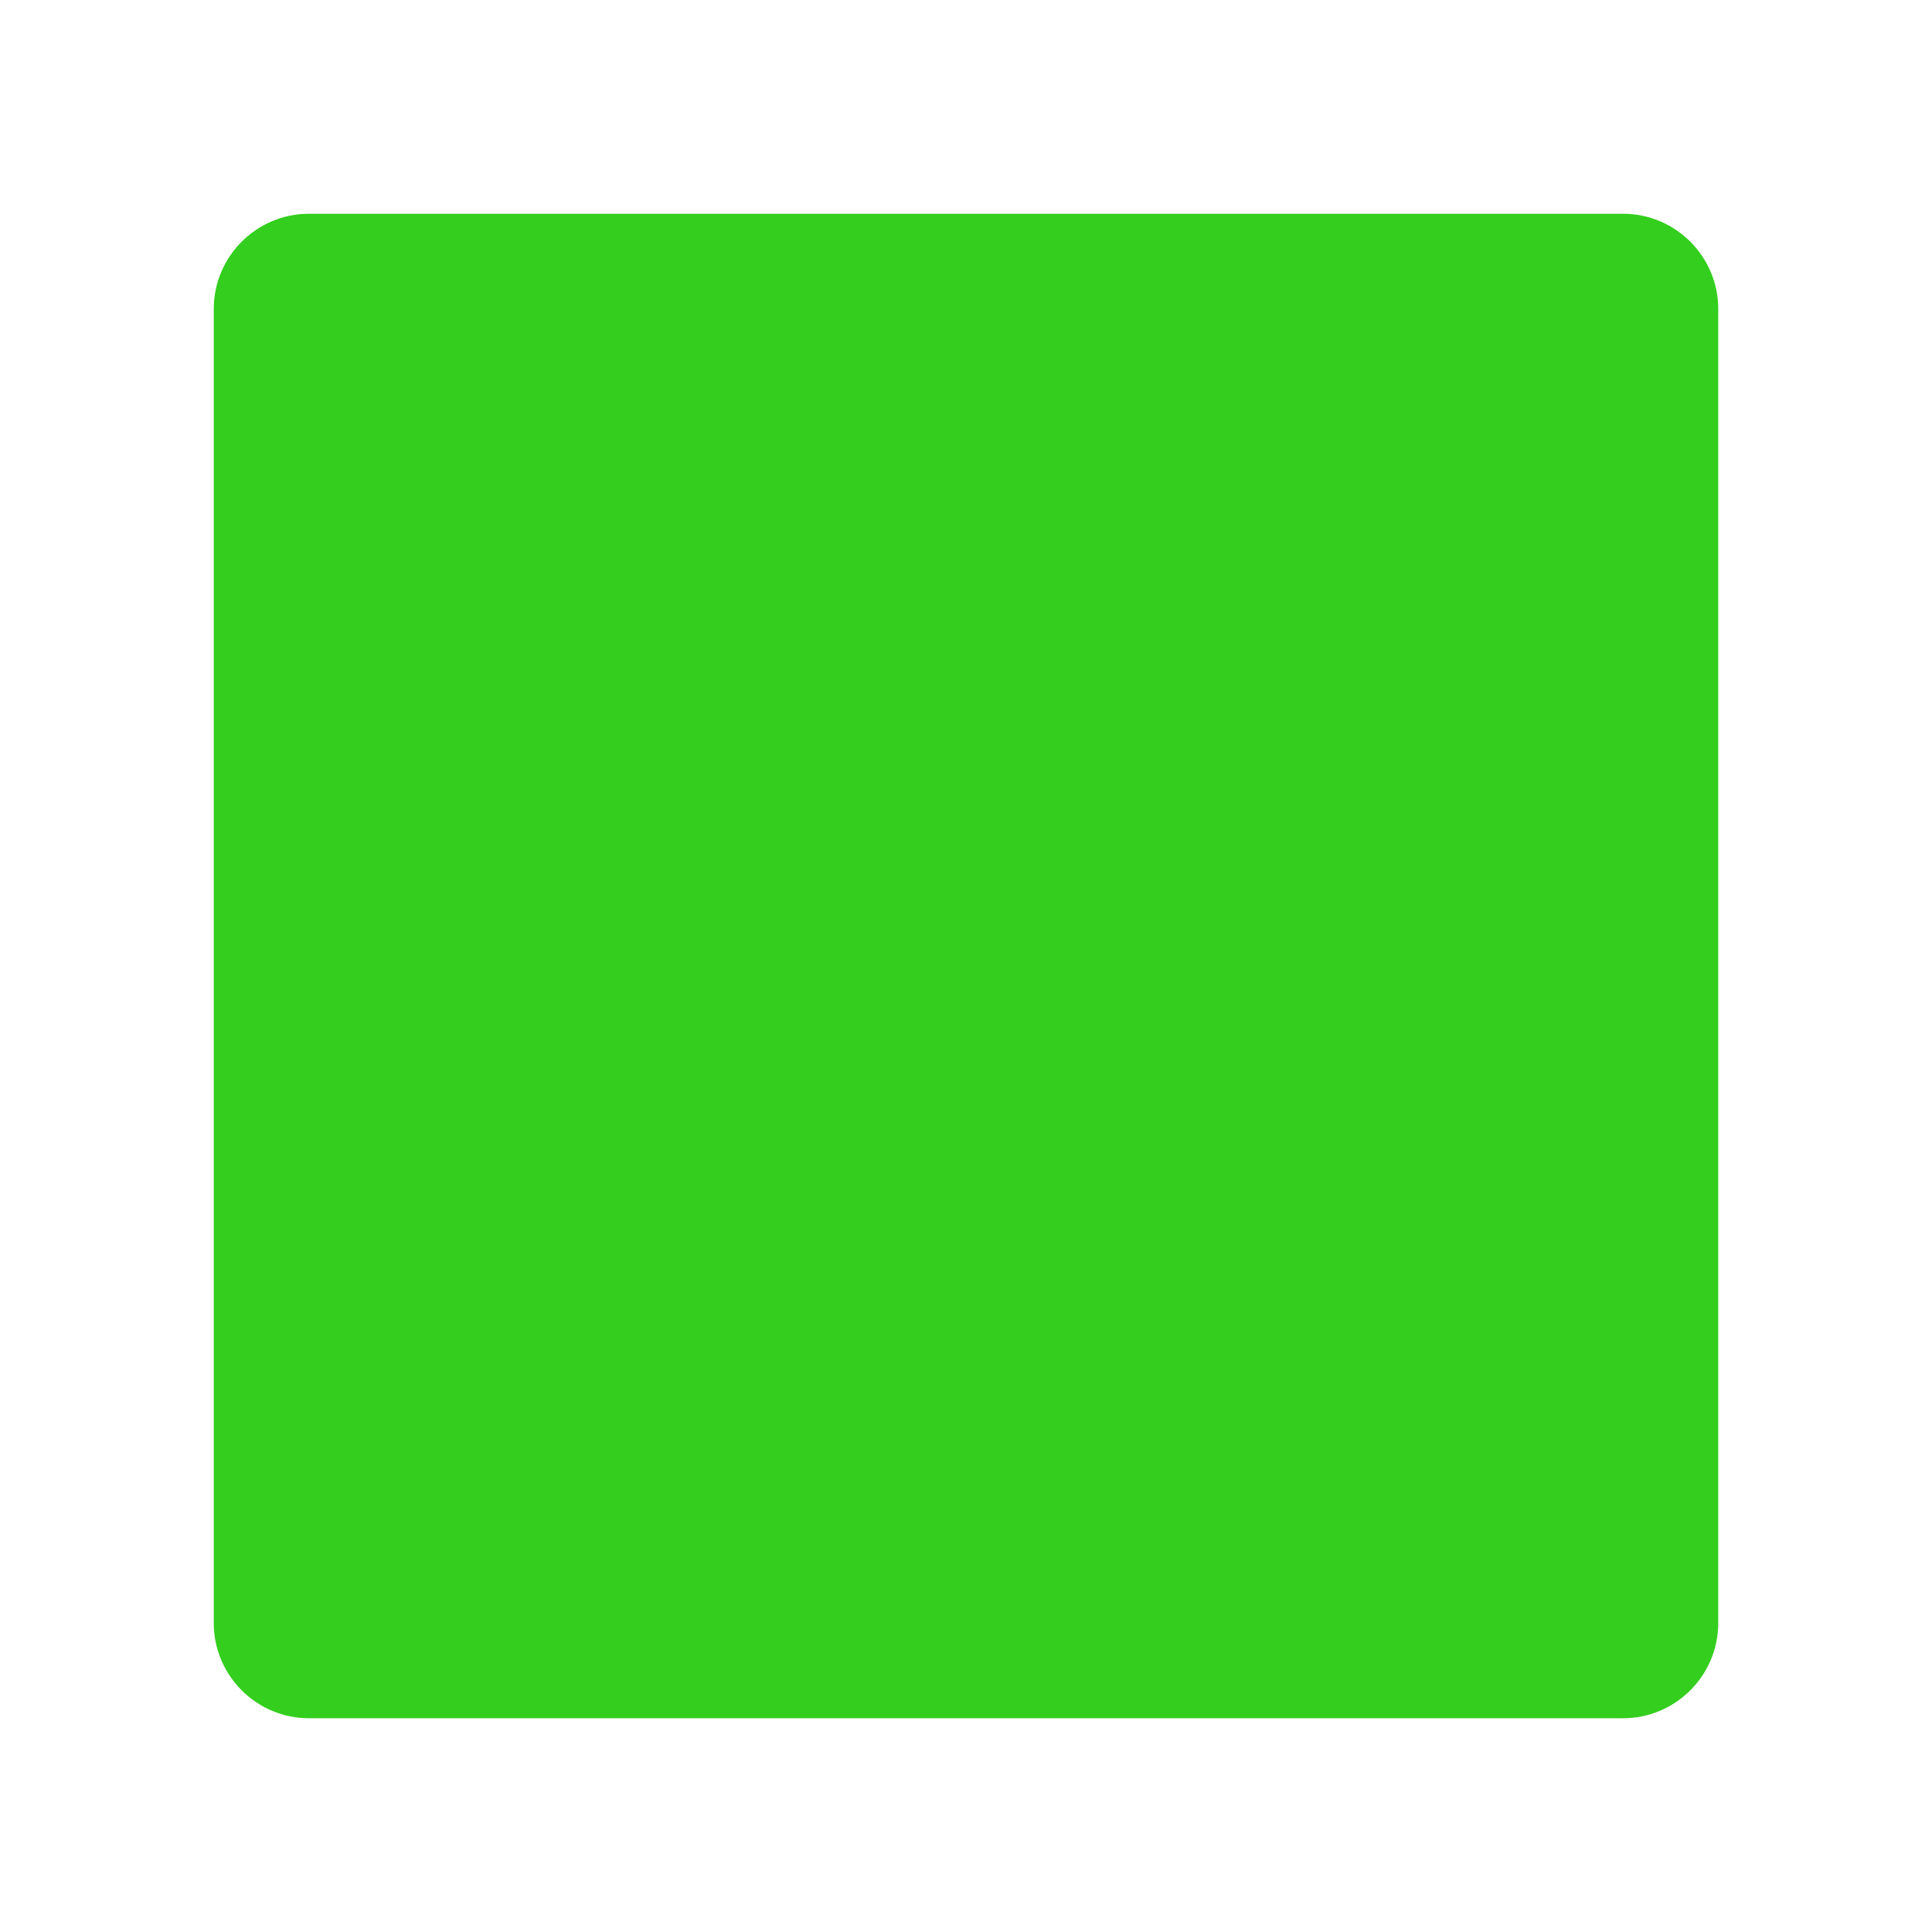
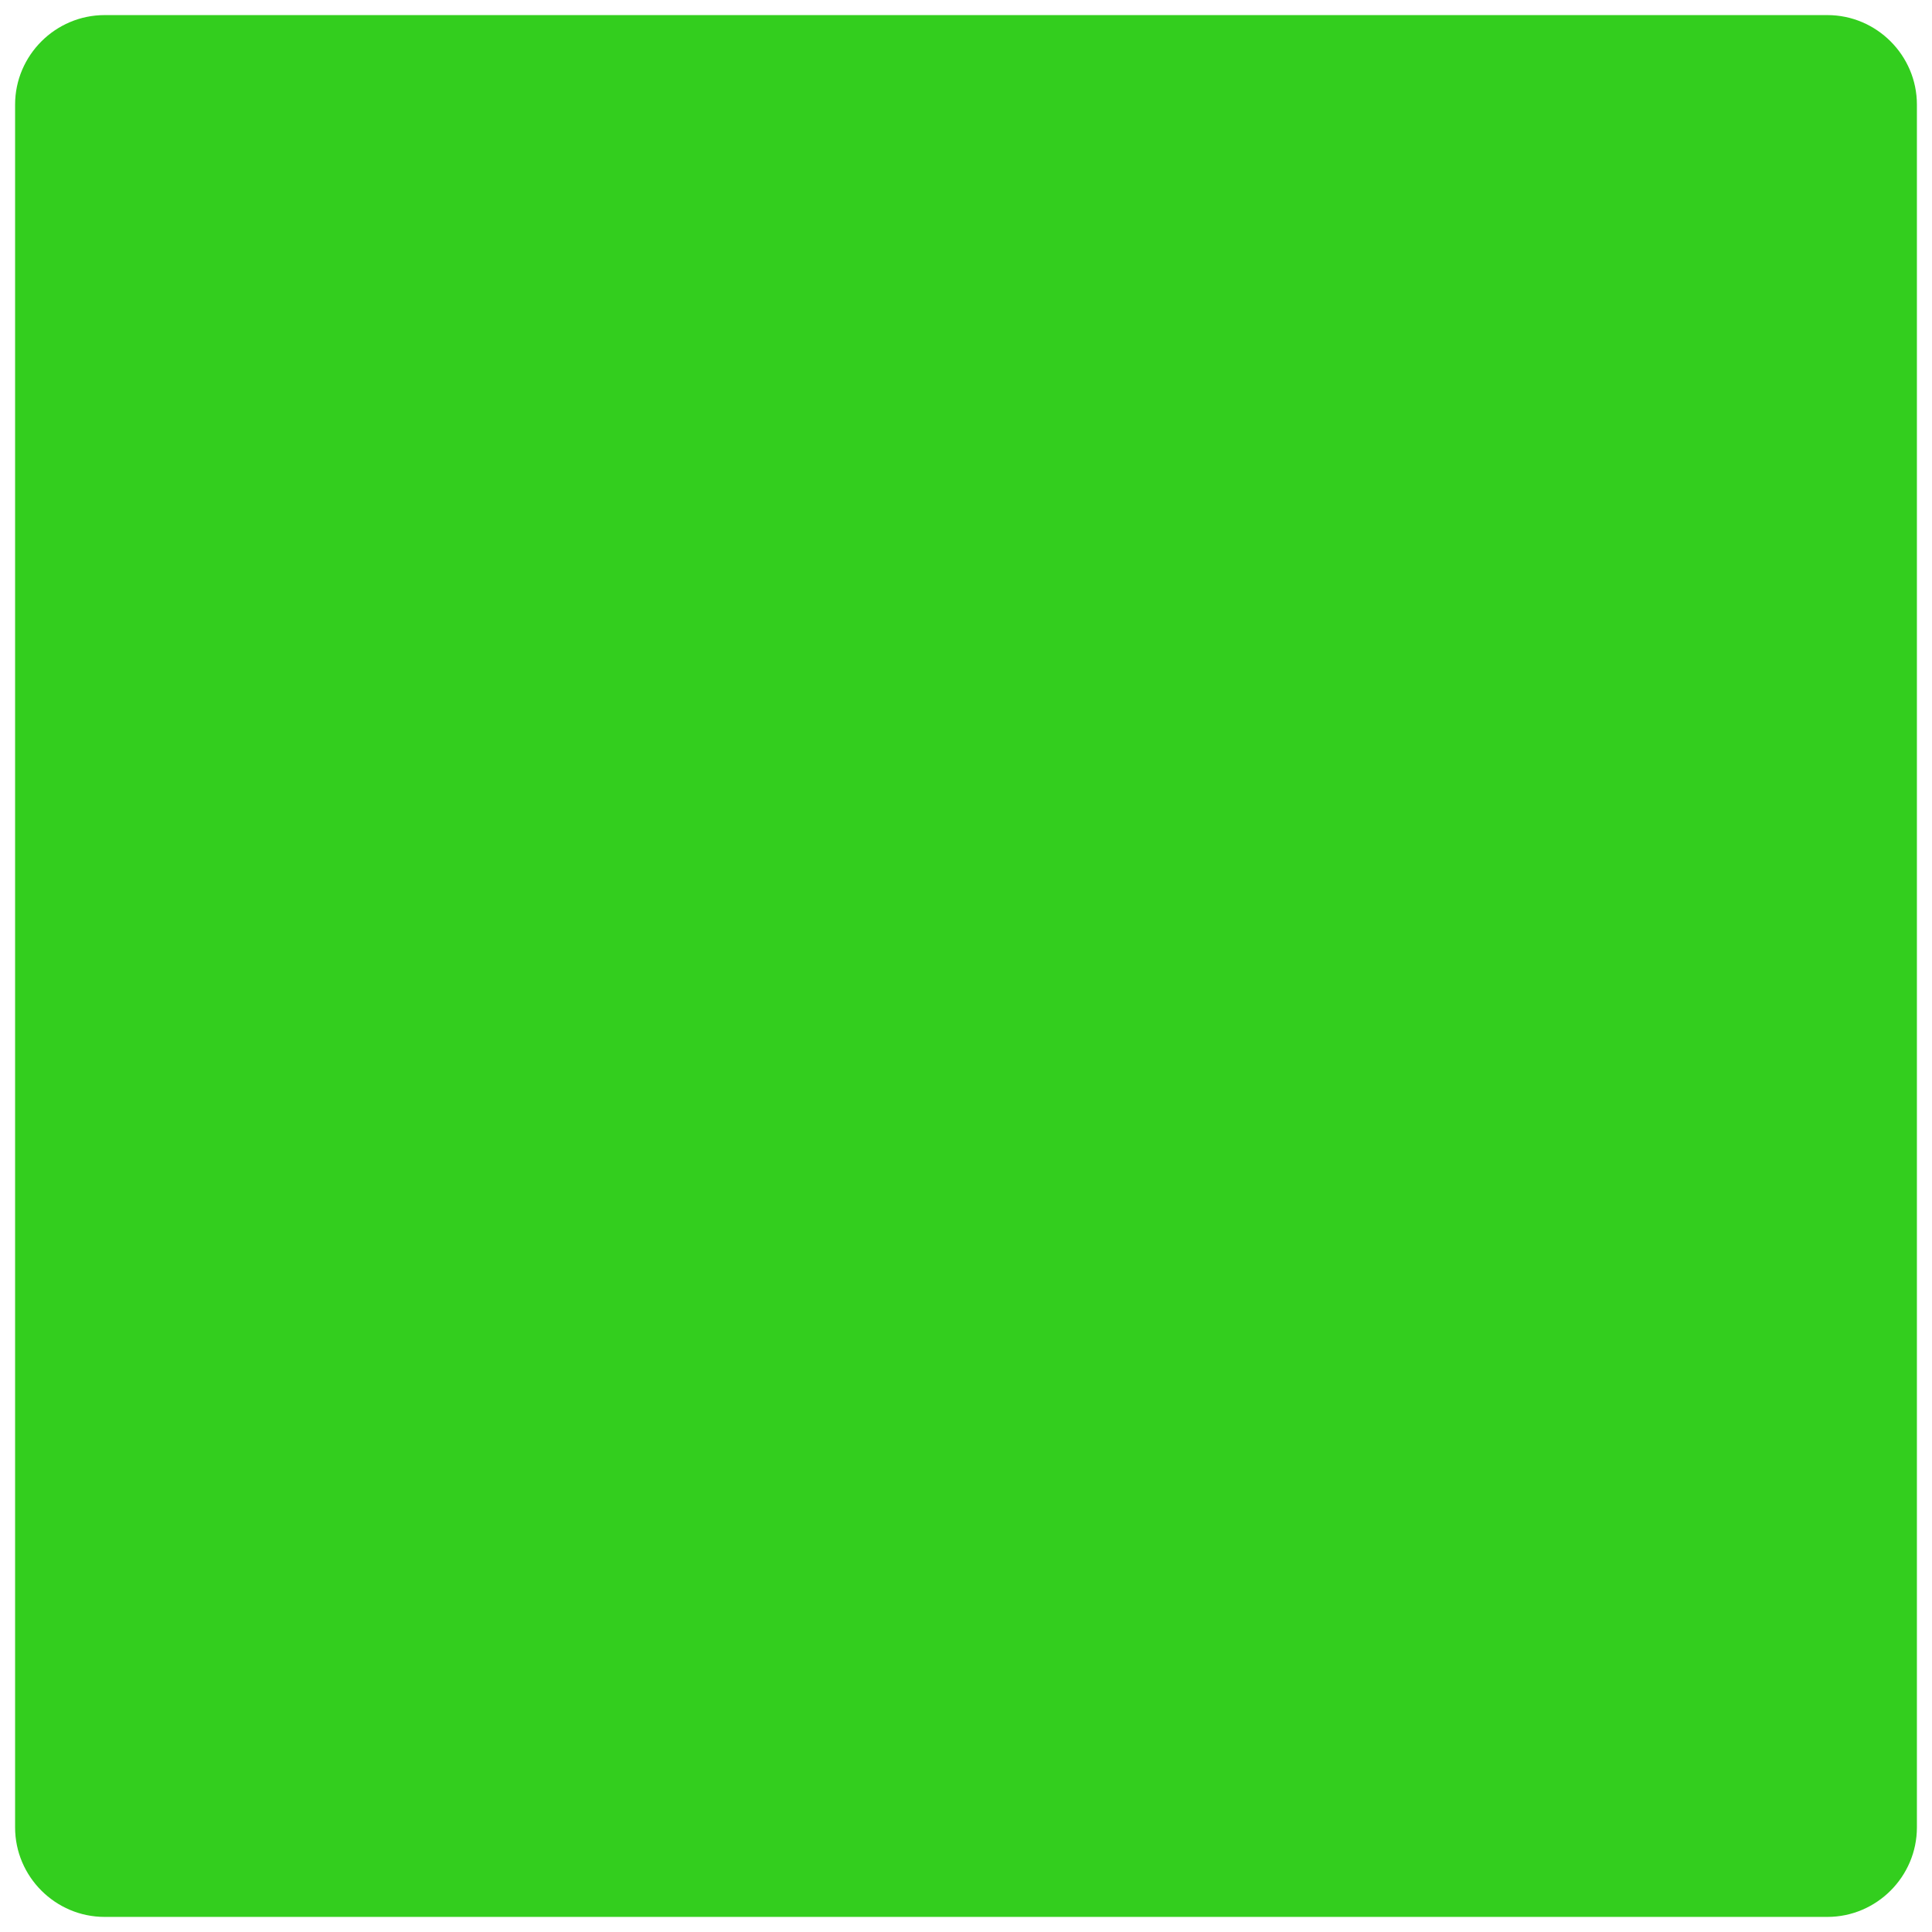
- <svg xmlns="http://www.w3.org/2000/svg" width="100%" height="100%" viewBox="0 0 128 128" version="1.1" xml:space="preserve" style="fill-rule:evenodd;clip-rule:evenodd;stroke-linejoin:round;stroke-miterlimit:1.414;">
-   <path d="M113.839,20.478C113.839,16.992 111.008,14.161 107.522,14.161L20.478,14.161C16.992,14.161 14.161,16.992 14.161,20.478L14.161,107.522C14.161,111.008 16.992,113.839 20.478,113.839L107.522,113.839C111.008,113.839 113.839,111.008 113.839,107.522L113.839,20.478Z" style="fill:rgb(51,206,30);" />
+ <svg xmlns="http://www.w3.org/2000/svg" width="128px" height="128px" version="1.1" xml:space="preserve" style="fill-rule:evenodd;clip-rule:evenodd;stroke-linejoin:round;stroke-miterlimit:2;">
+   <path d="M6.93,1C3.67,1 1,3.67 1,6.93L1,121.07C1,124.33 3.67,127 6.93,127L121.07,127C124.33,127 127,124.33 127,121.07L127,6.93C127,3.67 124.33,1 121.07,1L6.93,1Z" style="fill:#33ce1e;fill-rule:nonzero;" />
</svg>
